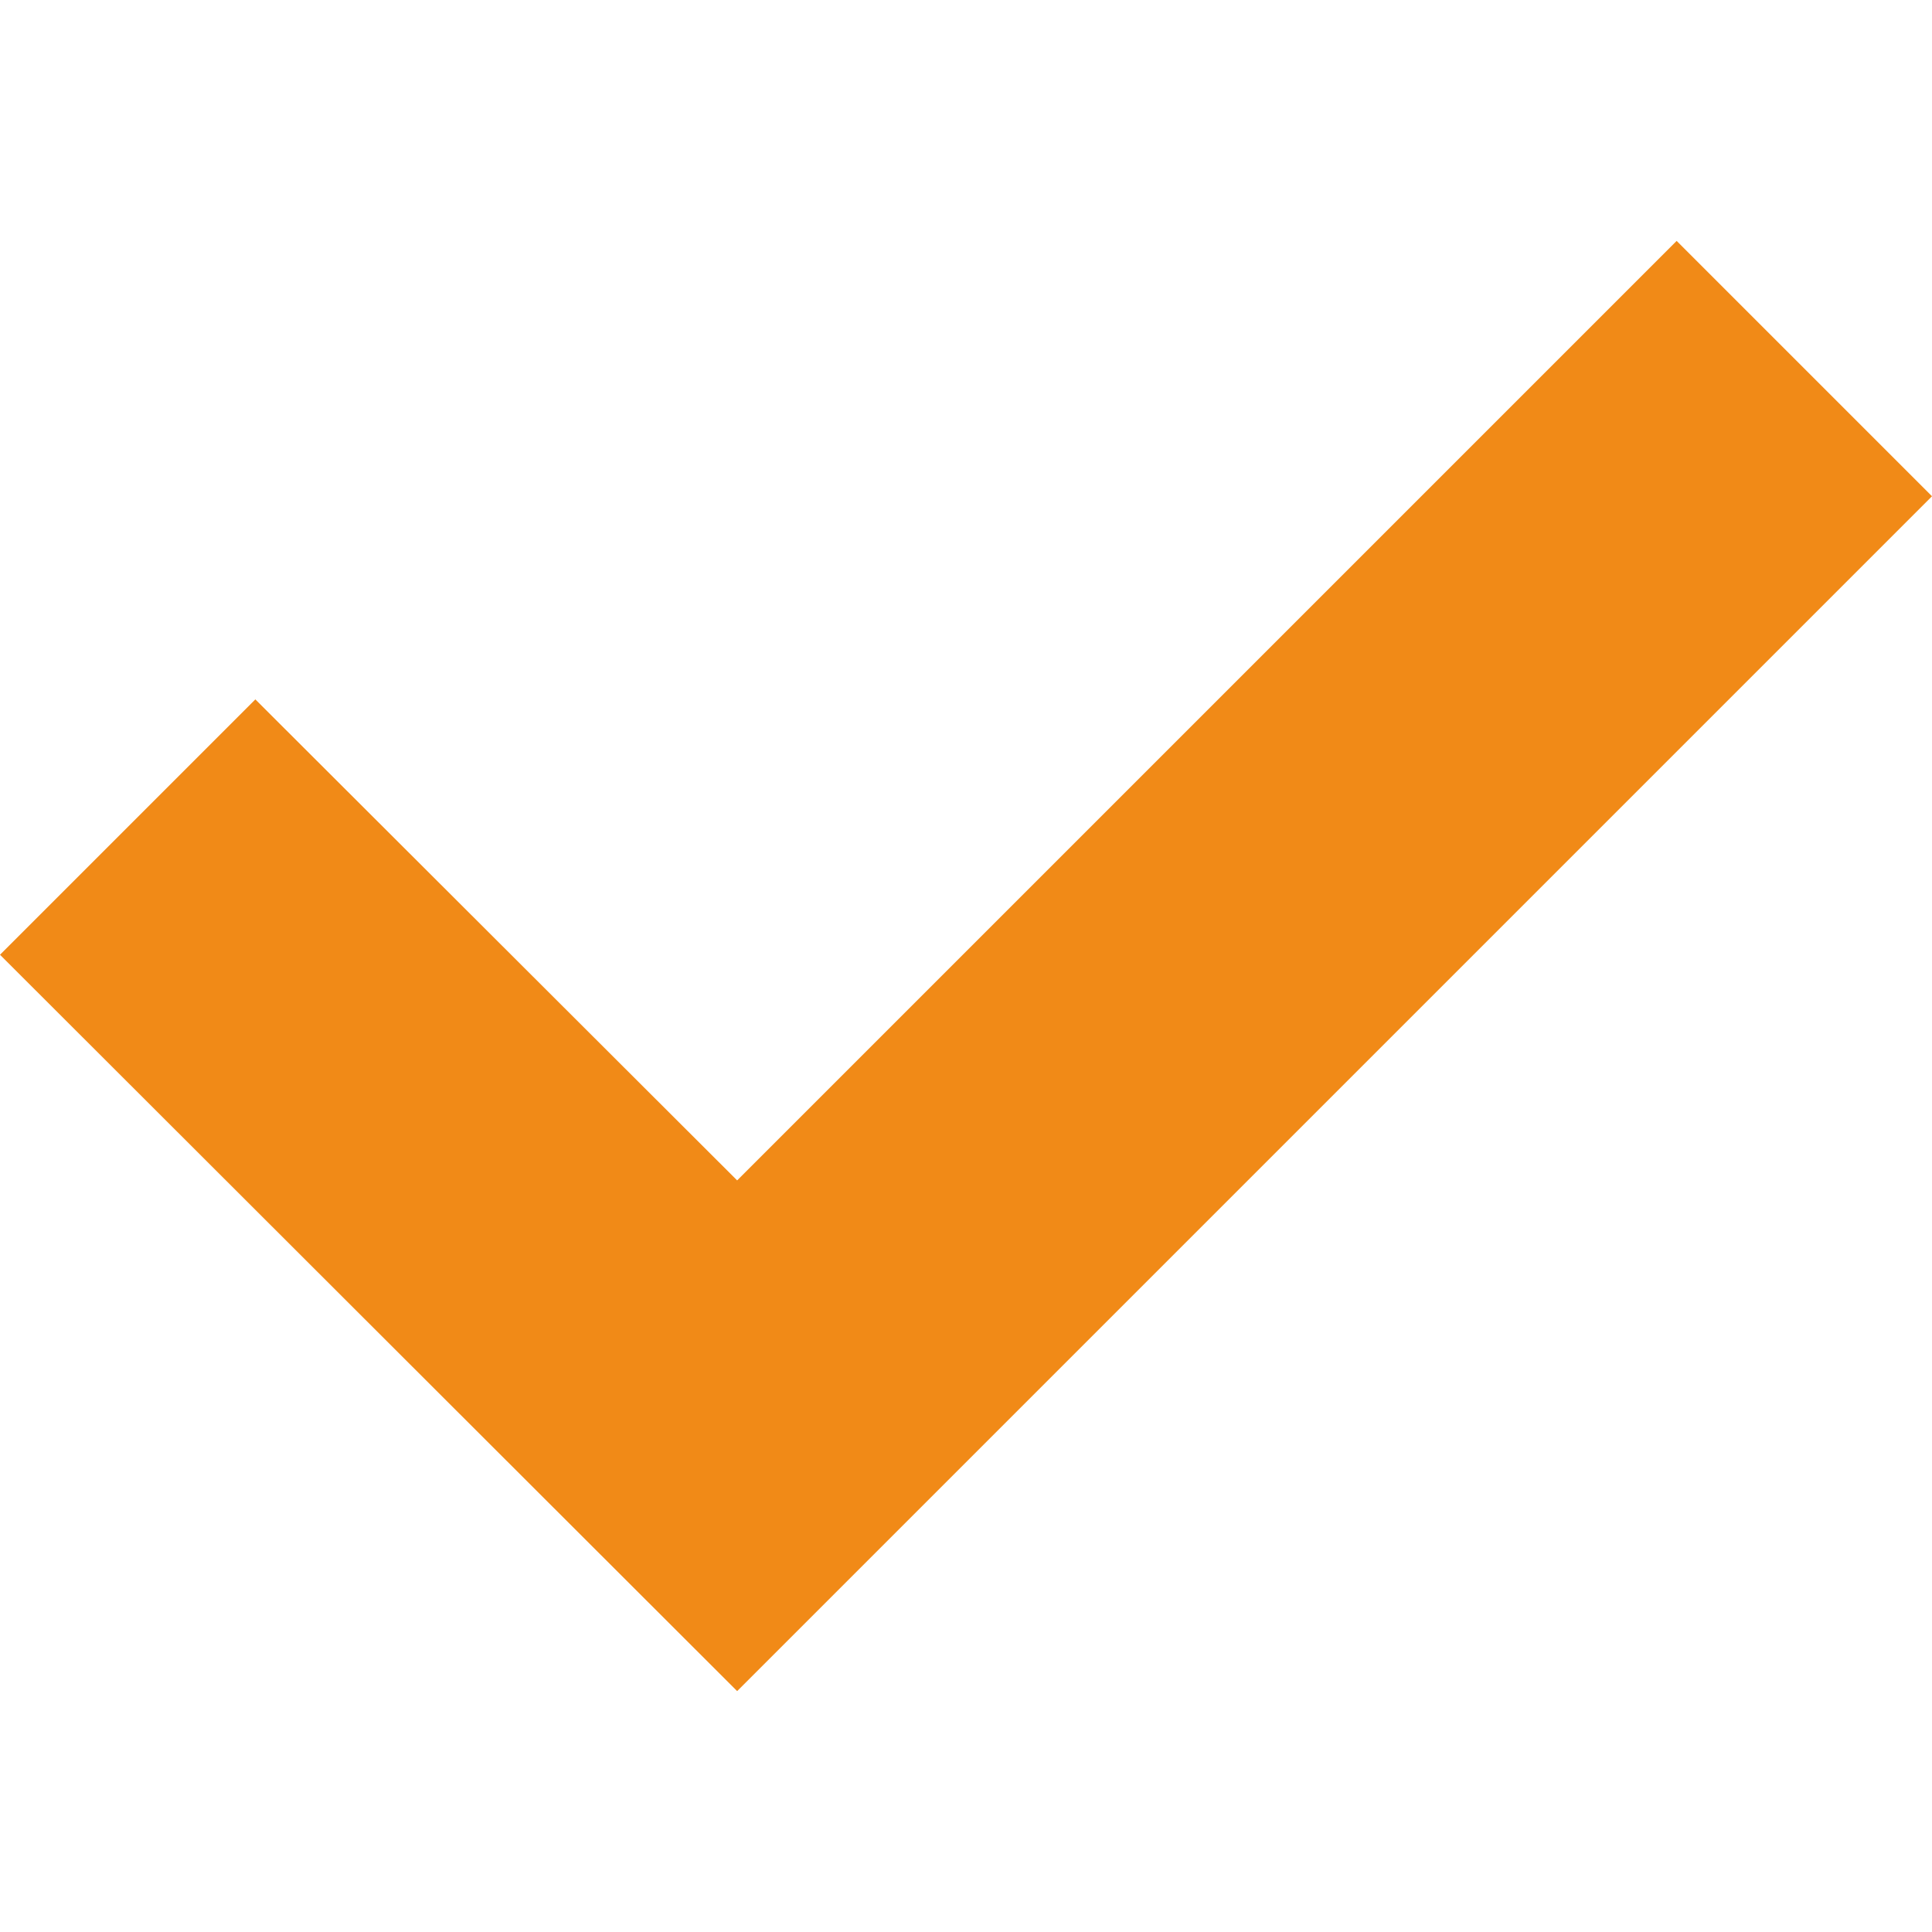
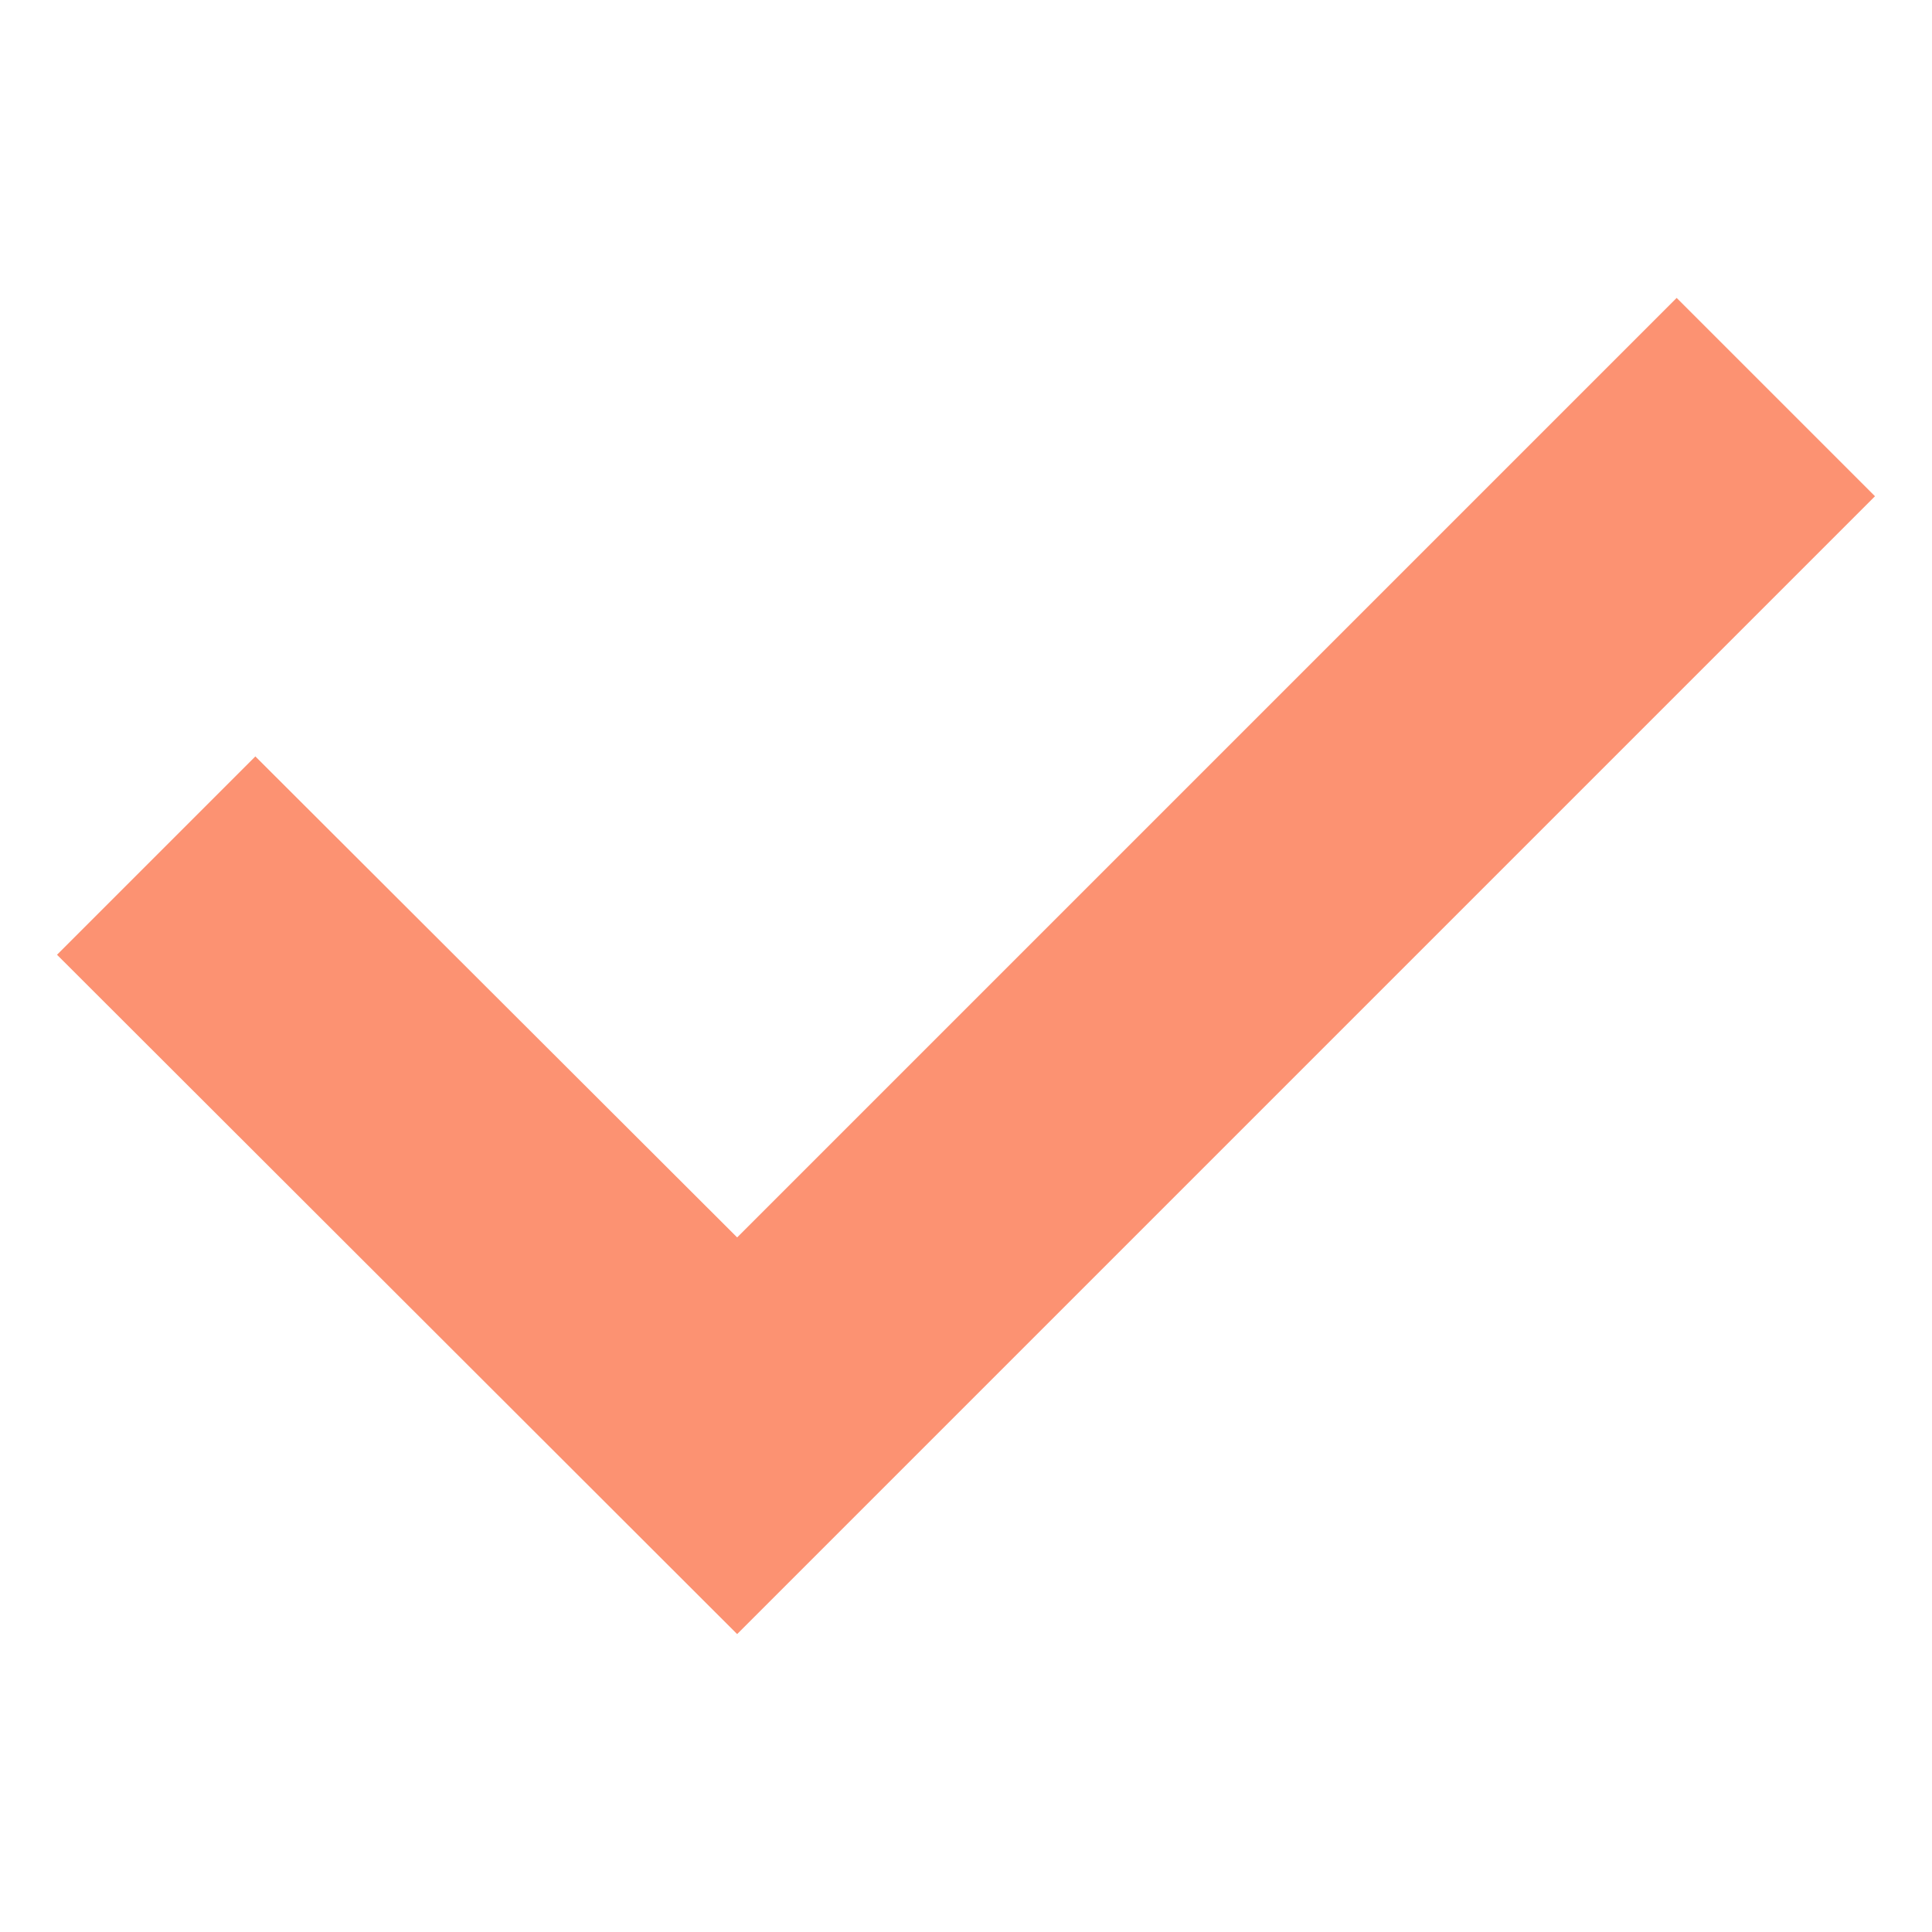
<svg xmlns="http://www.w3.org/2000/svg" viewBox="0 0 240.6 240.6">
-   <path d="M208.8 30l31.8 31.8L91.8 210.6 0 118.9l31.8-31.8 60 59.9 117-117z" fill="#f18a17" />
+   <path fill="#fc9272" d="M208.8 37.1l-117 117-60-59.9-24.7 24.7 84.7 84.6L233.5 61.8z" />
</svg>
